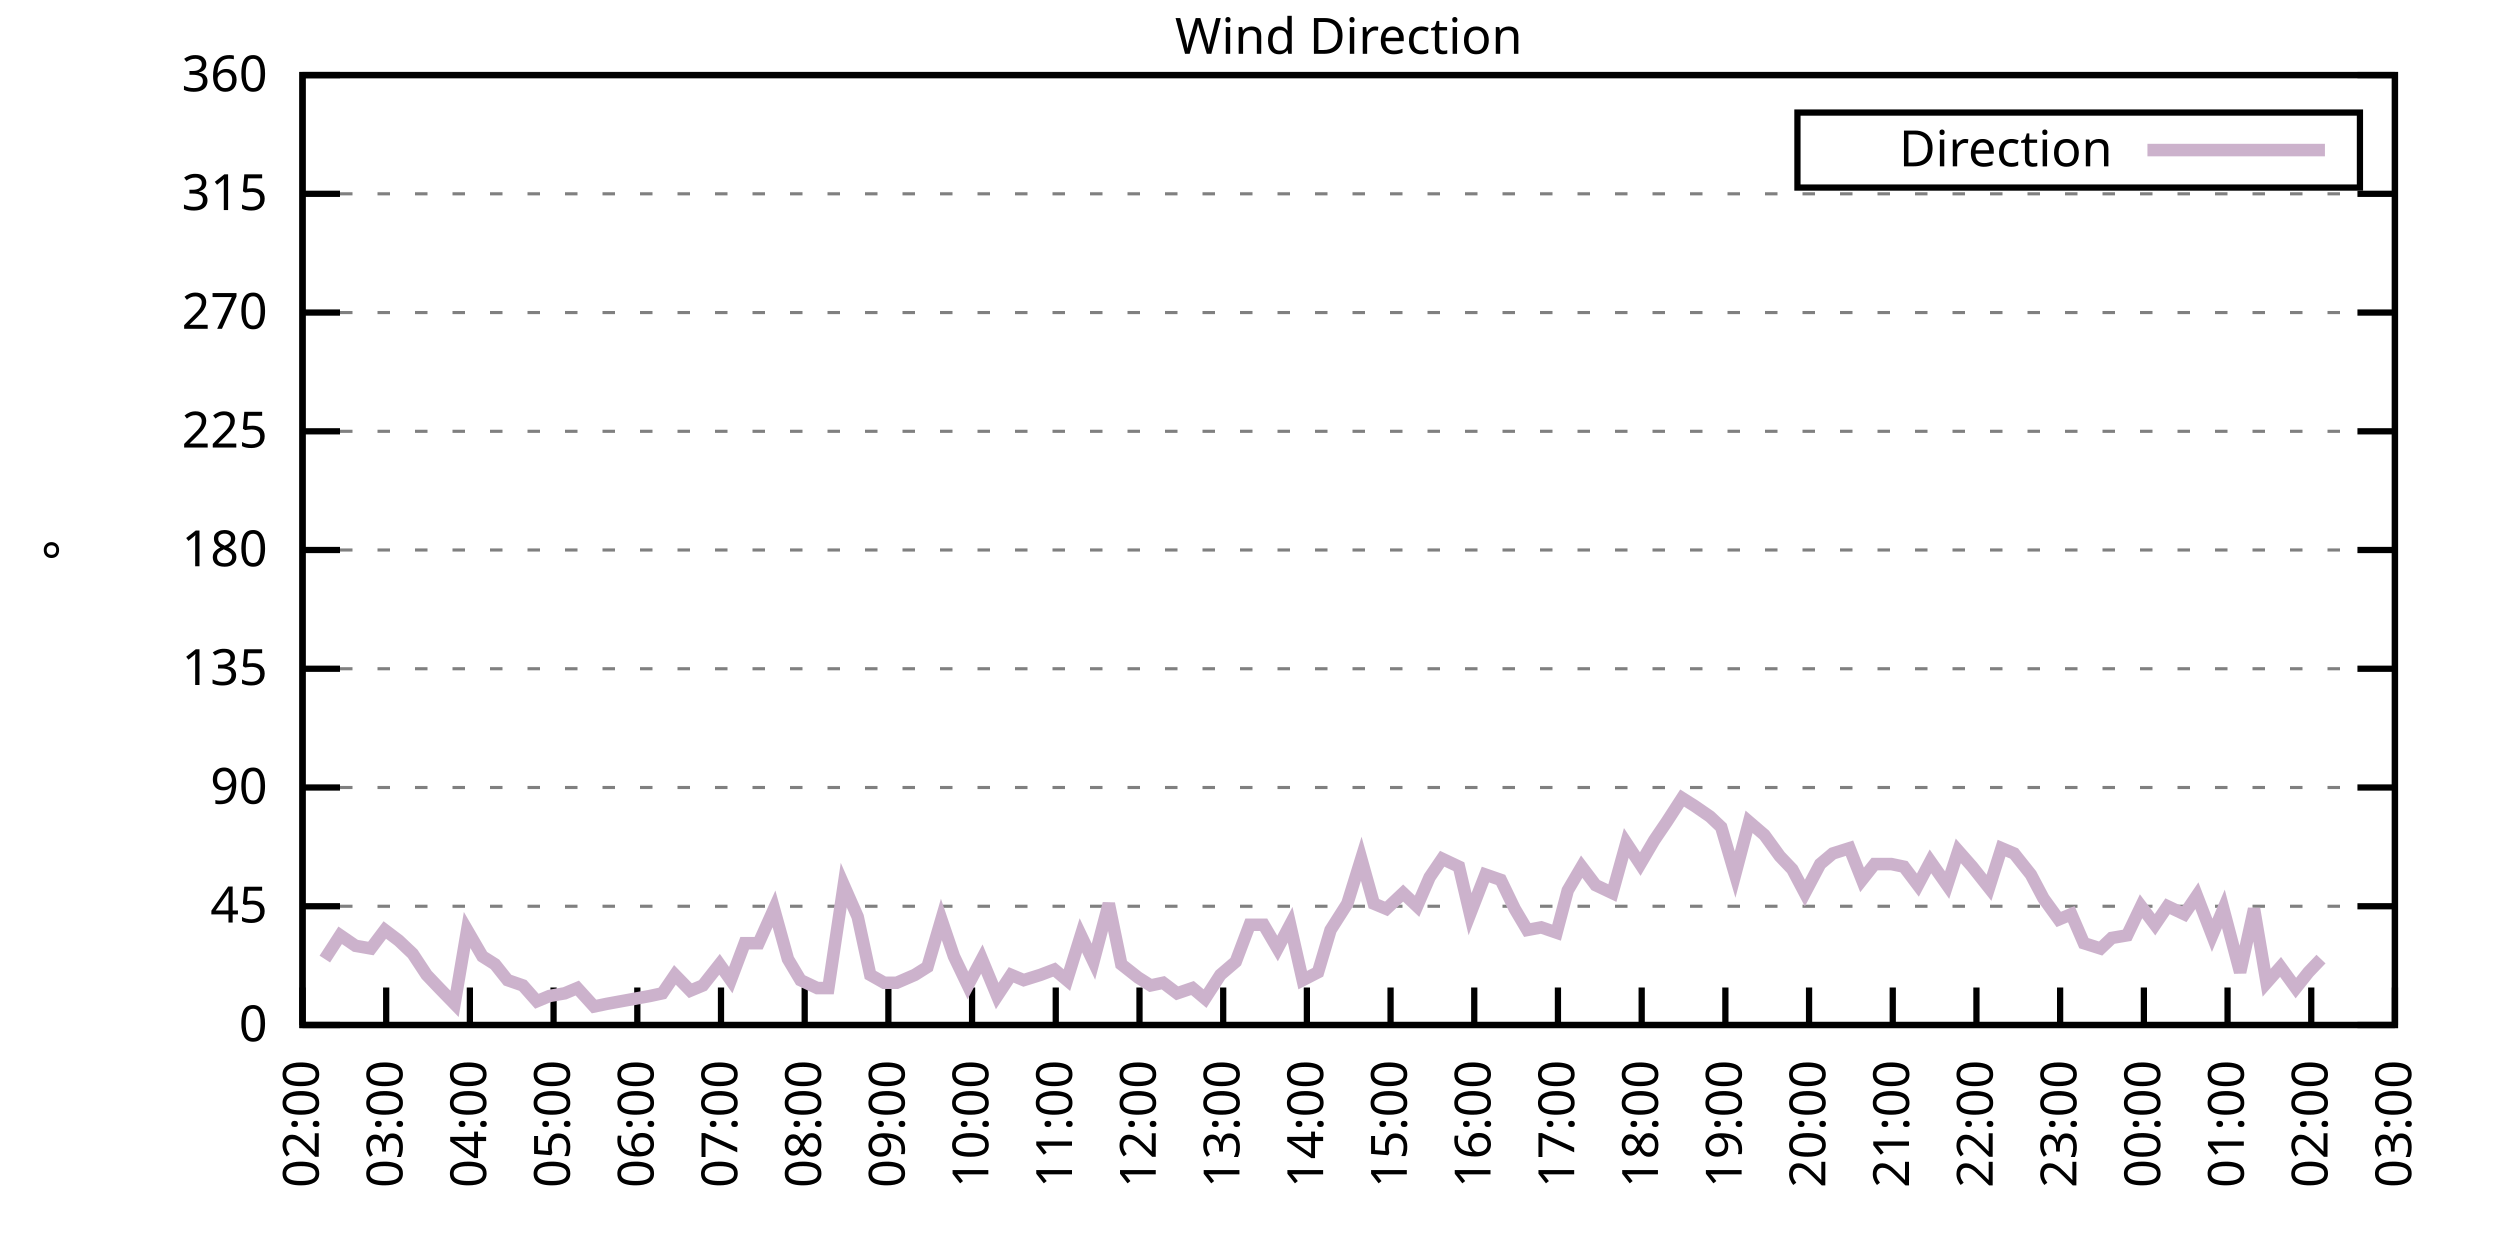
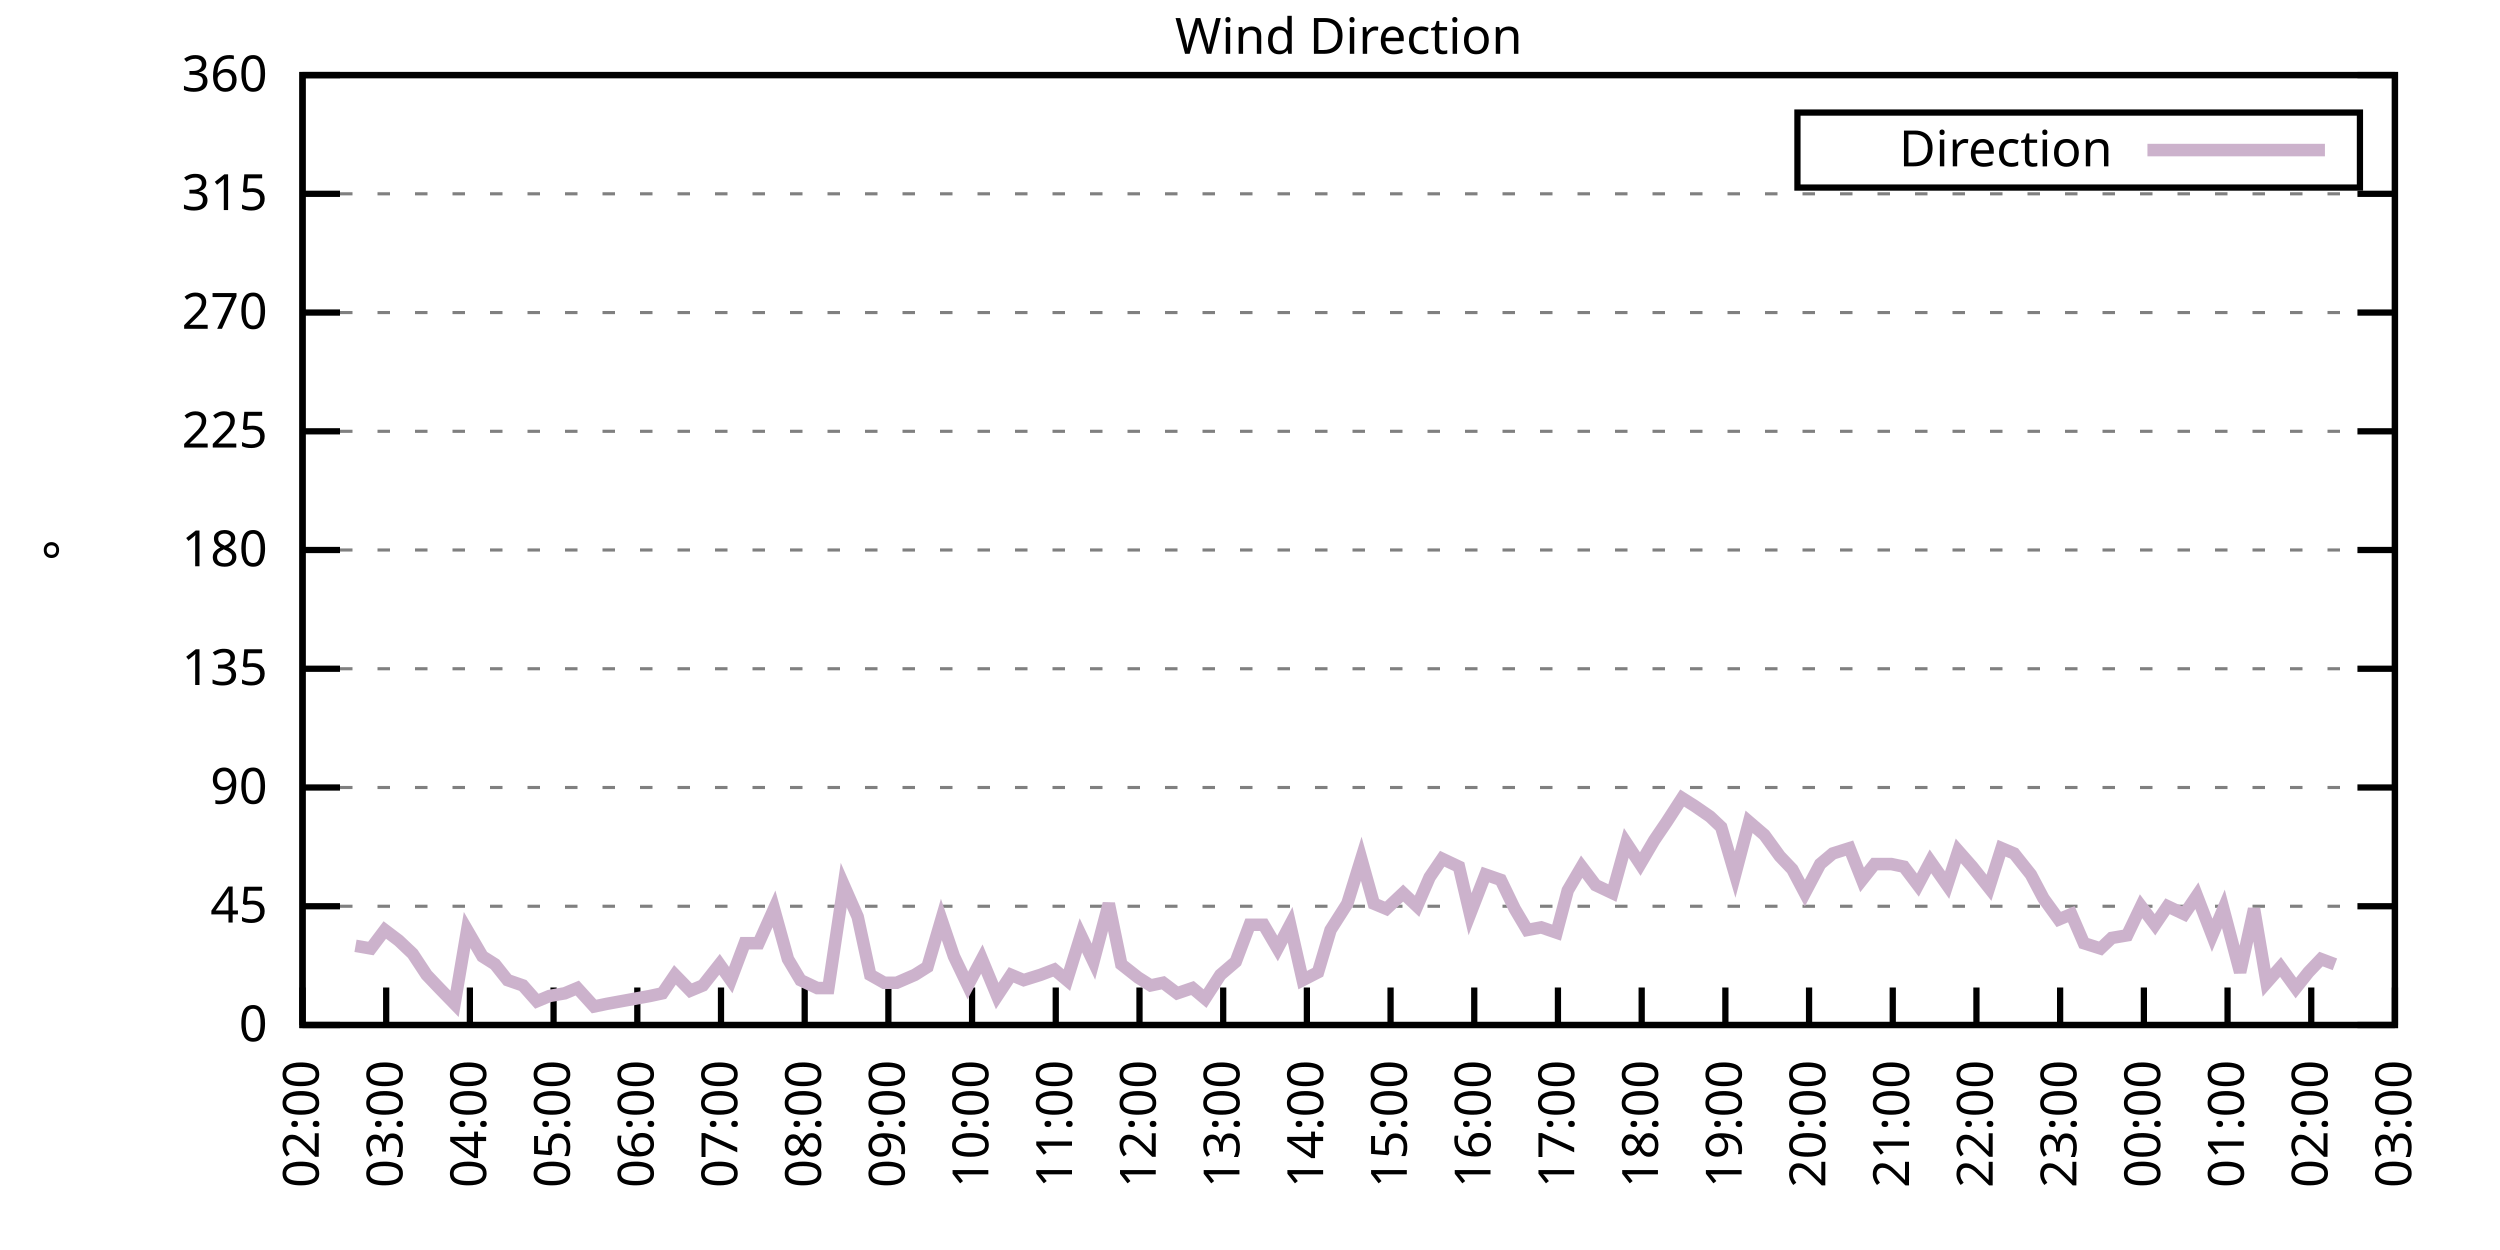
<svg xmlns="http://www.w3.org/2000/svg" xmlns:xlink="http://www.w3.org/1999/xlink" width="400" height="200" viewBox="0 0 400 200">
  <g id="gnuplot_canvas">
    <rect x="0" y="0" width="400" height="200" fill="none" />
    <defs>
      <circle id="gpDot" r="0.5" stroke-width="0.5" stroke="currentColor" />
      <path id="gpPt0" stroke-width="0.333" stroke="currentColor" d="M-1,0 h2 M0,-1 v2" />
      <path id="gpPt1" stroke-width="0.333" stroke="currentColor" d="M-1,-1 L1,1 M1,-1 L-1,1" />
      <path id="gpPt2" stroke-width="0.333" stroke="currentColor" d="M-1,0 L1,0 M0,-1 L0,1 M-1,-1 L1,1 M-1,1 L1,-1" />
      <rect id="gpPt3" stroke-width="0.333" stroke="currentColor" x="-1" y="-1" width="2" height="2" />
      <rect id="gpPt4" stroke-width="0.333" stroke="currentColor" fill="currentColor" x="-1" y="-1" width="2" height="2" />
      <circle id="gpPt5" stroke-width="0.333" stroke="currentColor" cx="0" cy="0" r="1" />
      <use xlink:href="#gpPt5" id="gpPt6" fill="currentColor" stroke="none" />
      <path id="gpPt7" stroke-width="0.333" stroke="currentColor" d="M0,-1.33 L-1.33,0.67 L1.33,0.67 z" />
      <use xlink:href="#gpPt7" id="gpPt8" fill="currentColor" stroke="none" />
      <use xlink:href="#gpPt7" id="gpPt9" stroke="currentColor" transform="rotate(180)" />
      <use xlink:href="#gpPt9" id="gpPt10" fill="currentColor" stroke="none" />
      <use xlink:href="#gpPt3" id="gpPt11" stroke="currentColor" transform="rotate(45)" />
      <use xlink:href="#gpPt11" id="gpPt12" fill="currentColor" stroke="none" />
      <path id="gpPt13" stroke-width="0.333" stroke="currentColor" d="M0,1.330 L1.265,0.411 L0.782,-1.067 L-0.782,-1.076 L-1.265,0.411 z" />
      <use xlink:href="#gpPt13" id="gpPt14" fill="currentColor" stroke="none" />
      <filter id="textbox" filterUnits="objectBoundingBox" x="0" y="0" height="1" width="1">
        <feFlood flood-color="white" flood-opacity="1" result="bgnd" />
        <feComposite in="SourceGraphic" in2="bgnd" operator="atop" />
      </filter>
      <filter id="greybox" filterUnits="objectBoundingBox" x="0" y="0" height="1" width="1">
        <feFlood flood-color="lightgrey" flood-opacity="1" result="grey" />
        <feComposite in="SourceGraphic" in2="grey" operator="atop" />
      </filter>
    </defs>
    <g fill="none" color="white" stroke="currentColor" stroke-width="1.00" stroke-linecap="butt" stroke-linejoin="miter">
</g>
    <g fill="none" color="black" stroke="currentColor" stroke-width="1.00" stroke-linecap="butt" stroke-linejoin="miter">
      <g stroke="none" shape-rendering="crispEdges">
        <polygon fill="rgb(255, 255, 255)" points="48.40,164.00 383.18,164.00 383.18,12.02 48.40,12.02 " />
      </g>
    </g>
    <g fill="none" color="black" stroke="currentColor" stroke-width="1.00" stroke-linecap="butt" stroke-linejoin="miter">
</g>
    <g fill="none" color="black" stroke="black" stroke-width="0.50" stroke-linecap="butt" stroke-linejoin="miter">
</g>
    <g fill="none" color="gray" stroke="currentColor" stroke-width="0.50" stroke-linecap="butt" stroke-linejoin="miter">
      <path stroke="gray" stroke-dasharray="2,4" class="gridline" d="M48.40,164.00 L383.19,164.00  " />
    </g>
    <g fill="none" color="gray" stroke="gray" stroke-width="1.00" stroke-linecap="butt" stroke-linejoin="miter">
</g>
    <g fill="none" color="black" stroke="currentColor" stroke-width="1.00" stroke-linecap="butt" stroke-linejoin="miter">
      <path stroke="black" d="M48.40,164.00 L54.40,164.00 M383.19,164.00 L377.19,164.00  " />
      <g transform="translate(42.80,166.60)" stroke="none" fill="black" font-family="Sans" font-size="8.00" text-anchor="end">
        <text>
          <tspan font-family="Sans"> 0</tspan>
        </text>
      </g>
    </g>
    <g fill="none" color="black" stroke="currentColor" stroke-width="1.00" stroke-linecap="butt" stroke-linejoin="miter">
</g>
    <g fill="none" color="black" stroke="black" stroke-width="0.50" stroke-linecap="butt" stroke-linejoin="miter">
</g>
    <g fill="none" color="gray" stroke="currentColor" stroke-width="0.50" stroke-linecap="butt" stroke-linejoin="miter">
      <path stroke="gray" stroke-dasharray="2,4" class="gridline" d="M48.40,145.00 L383.19,145.00  " />
    </g>
    <g fill="none" color="gray" stroke="gray" stroke-width="1.00" stroke-linecap="butt" stroke-linejoin="miter">
</g>
    <g fill="none" color="black" stroke="currentColor" stroke-width="1.00" stroke-linecap="butt" stroke-linejoin="miter">
      <path stroke="black" d="M48.40,145.00 L54.40,145.00 M383.19,145.00 L377.19,145.00  " />
      <g transform="translate(42.80,147.60)" stroke="none" fill="black" font-family="Sans" font-size="8.00" text-anchor="end">
        <text>
          <tspan font-family="Sans"> 45</tspan>
        </text>
      </g>
    </g>
    <g fill="none" color="black" stroke="currentColor" stroke-width="1.00" stroke-linecap="butt" stroke-linejoin="miter">
</g>
    <g fill="none" color="black" stroke="black" stroke-width="0.50" stroke-linecap="butt" stroke-linejoin="miter">
</g>
    <g fill="none" color="gray" stroke="currentColor" stroke-width="0.50" stroke-linecap="butt" stroke-linejoin="miter">
      <path stroke="gray" stroke-dasharray="2,4" class="gridline" d="M48.40,126.00 L383.19,126.00  " />
    </g>
    <g fill="none" color="gray" stroke="gray" stroke-width="1.00" stroke-linecap="butt" stroke-linejoin="miter">
</g>
    <g fill="none" color="black" stroke="currentColor" stroke-width="1.00" stroke-linecap="butt" stroke-linejoin="miter">
      <path stroke="black" d="M48.40,126.00 L54.40,126.00 M383.19,126.00 L377.19,126.00  " />
      <g transform="translate(42.80,128.60)" stroke="none" fill="black" font-family="Sans" font-size="8.00" text-anchor="end">
        <text>
          <tspan font-family="Sans"> 90</tspan>
        </text>
      </g>
    </g>
    <g fill="none" color="black" stroke="currentColor" stroke-width="1.00" stroke-linecap="butt" stroke-linejoin="miter">
</g>
    <g fill="none" color="black" stroke="black" stroke-width="0.50" stroke-linecap="butt" stroke-linejoin="miter">
</g>
    <g fill="none" color="gray" stroke="currentColor" stroke-width="0.50" stroke-linecap="butt" stroke-linejoin="miter">
      <path stroke="gray" stroke-dasharray="2,4" class="gridline" d="M48.40,107.00 L383.19,107.00  " />
    </g>
    <g fill="none" color="gray" stroke="gray" stroke-width="1.00" stroke-linecap="butt" stroke-linejoin="miter">
</g>
    <g fill="none" color="black" stroke="currentColor" stroke-width="1.00" stroke-linecap="butt" stroke-linejoin="miter">
      <path stroke="black" d="M48.40,107.00 L54.40,107.00 M383.19,107.00 L377.19,107.00  " />
      <g transform="translate(42.80,109.60)" stroke="none" fill="black" font-family="Sans" font-size="8.00" text-anchor="end">
        <text>
          <tspan font-family="Sans"> 135</tspan>
        </text>
      </g>
    </g>
    <g fill="none" color="black" stroke="currentColor" stroke-width="1.00" stroke-linecap="butt" stroke-linejoin="miter">
</g>
    <g fill="none" color="black" stroke="black" stroke-width="0.50" stroke-linecap="butt" stroke-linejoin="miter">
</g>
    <g fill="none" color="gray" stroke="currentColor" stroke-width="0.50" stroke-linecap="butt" stroke-linejoin="miter">
      <path stroke="gray" stroke-dasharray="2,4" class="gridline" d="M48.40,88.00 L383.19,88.00  " />
    </g>
    <g fill="none" color="gray" stroke="gray" stroke-width="1.00" stroke-linecap="butt" stroke-linejoin="miter">
</g>
    <g fill="none" color="black" stroke="currentColor" stroke-width="1.00" stroke-linecap="butt" stroke-linejoin="miter">
      <path stroke="black" d="M48.40,88.00 L54.40,88.00 M383.19,88.00 L377.19,88.00  " />
      <g transform="translate(42.80,90.60)" stroke="none" fill="black" font-family="Sans" font-size="8.00" text-anchor="end">
        <text>
          <tspan font-family="Sans"> 180</tspan>
        </text>
      </g>
    </g>
    <g fill="none" color="black" stroke="currentColor" stroke-width="1.00" stroke-linecap="butt" stroke-linejoin="miter">
</g>
    <g fill="none" color="black" stroke="black" stroke-width="0.50" stroke-linecap="butt" stroke-linejoin="miter">
</g>
    <g fill="none" color="gray" stroke="currentColor" stroke-width="0.50" stroke-linecap="butt" stroke-linejoin="miter">
      <path stroke="gray" stroke-dasharray="2,4" class="gridline" d="M48.40,69.01 L383.19,69.01  " />
    </g>
    <g fill="none" color="gray" stroke="gray" stroke-width="1.00" stroke-linecap="butt" stroke-linejoin="miter">
</g>
    <g fill="none" color="black" stroke="currentColor" stroke-width="1.00" stroke-linecap="butt" stroke-linejoin="miter">
      <path stroke="black" d="M48.40,69.01 L54.40,69.01 M383.19,69.01 L377.19,69.01  " />
      <g transform="translate(42.80,71.61)" stroke="none" fill="black" font-family="Sans" font-size="8.00" text-anchor="end">
        <text>
          <tspan font-family="Sans"> 225</tspan>
        </text>
      </g>
    </g>
    <g fill="none" color="black" stroke="currentColor" stroke-width="1.00" stroke-linecap="butt" stroke-linejoin="miter">
</g>
    <g fill="none" color="black" stroke="black" stroke-width="0.50" stroke-linecap="butt" stroke-linejoin="miter">
</g>
    <g fill="none" color="gray" stroke="currentColor" stroke-width="0.50" stroke-linecap="butt" stroke-linejoin="miter">
      <path stroke="gray" stroke-dasharray="2,4" class="gridline" d="M48.40,50.01 L383.19,50.01  " />
    </g>
    <g fill="none" color="gray" stroke="gray" stroke-width="1.00" stroke-linecap="butt" stroke-linejoin="miter">
</g>
    <g fill="none" color="black" stroke="currentColor" stroke-width="1.00" stroke-linecap="butt" stroke-linejoin="miter">
      <path stroke="black" d="M48.40,50.01 L54.40,50.01 M383.19,50.01 L377.19,50.01  " />
      <g transform="translate(42.80,52.61)" stroke="none" fill="black" font-family="Sans" font-size="8.00" text-anchor="end">
        <text>
          <tspan font-family="Sans"> 270</tspan>
        </text>
      </g>
    </g>
    <g fill="none" color="black" stroke="currentColor" stroke-width="1.00" stroke-linecap="butt" stroke-linejoin="miter">
</g>
    <g fill="none" color="black" stroke="black" stroke-width="0.50" stroke-linecap="butt" stroke-linejoin="miter">
</g>
    <g fill="none" color="gray" stroke="currentColor" stroke-width="0.50" stroke-linecap="butt" stroke-linejoin="miter">
      <path stroke="gray" stroke-dasharray="2,4" class="gridline" d="M48.40,31.01 L383.19,31.01  " />
    </g>
    <g fill="none" color="gray" stroke="gray" stroke-width="1.00" stroke-linecap="butt" stroke-linejoin="miter">
</g>
    <g fill="none" color="black" stroke="currentColor" stroke-width="1.00" stroke-linecap="butt" stroke-linejoin="miter">
      <path stroke="black" d="M48.40,31.01 L54.40,31.01 M383.19,31.01 L377.19,31.01  " />
      <g transform="translate(42.80,33.61)" stroke="none" fill="black" font-family="Sans" font-size="8.00" text-anchor="end">
        <text>
          <tspan font-family="Sans"> 315</tspan>
        </text>
      </g>
    </g>
    <g fill="none" color="black" stroke="currentColor" stroke-width="1.00" stroke-linecap="butt" stroke-linejoin="miter">
</g>
    <g fill="none" color="black" stroke="black" stroke-width="0.50" stroke-linecap="butt" stroke-linejoin="miter">
</g>
    <g fill="none" color="gray" stroke="currentColor" stroke-width="0.50" stroke-linecap="butt" stroke-linejoin="miter">
      <path stroke="gray" stroke-dasharray="2,4" class="gridline" d="M48.40,12.01 L383.19,12.01  " />
    </g>
    <g fill="none" color="gray" stroke="gray" stroke-width="1.00" stroke-linecap="butt" stroke-linejoin="miter">
</g>
    <g fill="none" color="black" stroke="currentColor" stroke-width="1.00" stroke-linecap="butt" stroke-linejoin="miter">
      <path stroke="black" d="M48.40,12.01 L54.40,12.01 M383.19,12.01 L377.19,12.01  " />
      <g transform="translate(42.80,14.61)" stroke="none" fill="black" font-family="Sans" font-size="8.00" text-anchor="end">
        <text>
          <tspan font-family="Sans"> 360</tspan>
        </text>
      </g>
    </g>
    <g fill="none" color="black" stroke="currentColor" stroke-width="1.00" stroke-linecap="butt" stroke-linejoin="miter">
      <path stroke="black" d="M48.40,164.00 L48.40,158.00  " />
      <g transform="translate(51.00,169.60) rotate(270.00)" stroke="none" fill="black" font-family="Sans" font-size="8.00" text-anchor="end">
        <text>
          <tspan font-family="Sans">02:00</tspan>
        </text>
      </g>
    </g>
    <g fill="none" color="black" stroke="currentColor" stroke-width="1.00" stroke-linecap="butt" stroke-linejoin="miter">
      <path stroke="black" d="M61.79,164.00 L61.79,158.00  " />
      <g transform="translate(64.39,169.60) rotate(270.00)" stroke="none" fill="black" font-family="Sans" font-size="8.00" text-anchor="end">
        <text>
          <tspan font-family="Sans">03:00</tspan>
        </text>
      </g>
    </g>
    <g fill="none" color="black" stroke="currentColor" stroke-width="1.00" stroke-linecap="butt" stroke-linejoin="miter">
      <path stroke="black" d="M75.18,164.00 L75.18,158.00  " />
      <g transform="translate(77.78,169.60) rotate(270.00)" stroke="none" fill="black" font-family="Sans" font-size="8.00" text-anchor="end">
        <text>
          <tspan font-family="Sans">04:00</tspan>
        </text>
      </g>
    </g>
    <g fill="none" color="black" stroke="currentColor" stroke-width="1.00" stroke-linecap="butt" stroke-linejoin="miter">
      <path stroke="black" d="M88.57,164.00 L88.57,158.00  " />
      <g transform="translate(91.17,169.60) rotate(270.00)" stroke="none" fill="black" font-family="Sans" font-size="8.00" text-anchor="end">
        <text>
          <tspan font-family="Sans">05:00</tspan>
        </text>
      </g>
    </g>
    <g fill="none" color="black" stroke="currentColor" stroke-width="1.00" stroke-linecap="butt" stroke-linejoin="miter">
      <path stroke="black" d="M101.97,164.00 L101.97,158.00  " />
      <g transform="translate(104.57,169.60) rotate(270.00)" stroke="none" fill="black" font-family="Sans" font-size="8.00" text-anchor="end">
        <text>
          <tspan font-family="Sans">06:00</tspan>
        </text>
      </g>
    </g>
    <g fill="none" color="black" stroke="currentColor" stroke-width="1.00" stroke-linecap="butt" stroke-linejoin="miter">
      <path stroke="black" d="M115.36,164.00 L115.36,158.00  " />
      <g transform="translate(117.96,169.60) rotate(270.00)" stroke="none" fill="black" font-family="Sans" font-size="8.00" text-anchor="end">
        <text>
          <tspan font-family="Sans">07:00</tspan>
        </text>
      </g>
    </g>
    <g fill="none" color="black" stroke="currentColor" stroke-width="1.00" stroke-linecap="butt" stroke-linejoin="miter">
      <path stroke="black" d="M128.75,164.00 L128.75,158.00  " />
      <g transform="translate(131.35,169.60) rotate(270.00)" stroke="none" fill="black" font-family="Sans" font-size="8.00" text-anchor="end">
        <text>
          <tspan font-family="Sans">08:00</tspan>
        </text>
      </g>
    </g>
    <g fill="none" color="black" stroke="currentColor" stroke-width="1.00" stroke-linecap="butt" stroke-linejoin="miter">
      <path stroke="black" d="M142.14,164.00 L142.14,158.00  " />
      <g transform="translate(144.74,169.60) rotate(270.00)" stroke="none" fill="black" font-family="Sans" font-size="8.00" text-anchor="end">
        <text>
          <tspan font-family="Sans">09:00</tspan>
        </text>
      </g>
    </g>
    <g fill="none" color="black" stroke="currentColor" stroke-width="1.00" stroke-linecap="butt" stroke-linejoin="miter">
      <path stroke="black" d="M155.53,164.00 L155.53,158.00  " />
      <g transform="translate(158.13,169.60) rotate(270.00)" stroke="none" fill="black" font-family="Sans" font-size="8.00" text-anchor="end">
        <text>
          <tspan font-family="Sans">10:00</tspan>
        </text>
      </g>
    </g>
    <g fill="none" color="black" stroke="currentColor" stroke-width="1.00" stroke-linecap="butt" stroke-linejoin="miter">
      <path stroke="black" d="M168.92,164.00 L168.92,158.00  " />
      <g transform="translate(171.52,169.60) rotate(270.00)" stroke="none" fill="black" font-family="Sans" font-size="8.00" text-anchor="end">
        <text>
          <tspan font-family="Sans">11:00</tspan>
        </text>
      </g>
    </g>
    <g fill="none" color="black" stroke="currentColor" stroke-width="1.00" stroke-linecap="butt" stroke-linejoin="miter">
      <path stroke="black" d="M182.32,164.00 L182.32,158.00  " />
      <g transform="translate(184.92,169.60) rotate(270.00)" stroke="none" fill="black" font-family="Sans" font-size="8.00" text-anchor="end">
        <text>
          <tspan font-family="Sans">12:00</tspan>
        </text>
      </g>
    </g>
    <g fill="none" color="black" stroke="currentColor" stroke-width="1.00" stroke-linecap="butt" stroke-linejoin="miter">
      <path stroke="black" d="M195.71,164.00 L195.71,158.00  " />
      <g transform="translate(198.31,169.60) rotate(270.00)" stroke="none" fill="black" font-family="Sans" font-size="8.00" text-anchor="end">
        <text>
          <tspan font-family="Sans">13:00</tspan>
        </text>
      </g>
    </g>
    <g fill="none" color="black" stroke="currentColor" stroke-width="1.00" stroke-linecap="butt" stroke-linejoin="miter">
      <path stroke="black" d="M209.10,164.00 L209.10,158.00  " />
      <g transform="translate(211.70,169.60) rotate(270.00)" stroke="none" fill="black" font-family="Sans" font-size="8.00" text-anchor="end">
        <text>
          <tspan font-family="Sans">14:00</tspan>
        </text>
      </g>
    </g>
    <g fill="none" color="black" stroke="currentColor" stroke-width="1.00" stroke-linecap="butt" stroke-linejoin="miter">
      <path stroke="black" d="M222.49,164.00 L222.49,158.00  " />
      <g transform="translate(225.09,169.60) rotate(270.00)" stroke="none" fill="black" font-family="Sans" font-size="8.00" text-anchor="end">
        <text>
          <tspan font-family="Sans">15:00</tspan>
        </text>
      </g>
    </g>
    <g fill="none" color="black" stroke="currentColor" stroke-width="1.00" stroke-linecap="butt" stroke-linejoin="miter">
      <path stroke="black" d="M235.88,164.00 L235.88,158.00  " />
      <g transform="translate(238.48,169.60) rotate(270.00)" stroke="none" fill="black" font-family="Sans" font-size="8.00" text-anchor="end">
        <text>
          <tspan font-family="Sans">16:00</tspan>
        </text>
      </g>
    </g>
    <g fill="none" color="black" stroke="currentColor" stroke-width="1.00" stroke-linecap="butt" stroke-linejoin="miter">
      <path stroke="black" d="M249.27,164.00 L249.27,158.00  " />
      <g transform="translate(251.87,169.60) rotate(270.00)" stroke="none" fill="black" font-family="Sans" font-size="8.00" text-anchor="end">
        <text>
          <tspan font-family="Sans">17:00</tspan>
        </text>
      </g>
    </g>
    <g fill="none" color="black" stroke="currentColor" stroke-width="1.00" stroke-linecap="butt" stroke-linejoin="miter">
      <path stroke="black" d="M262.67,164.00 L262.67,158.00  " />
      <g transform="translate(265.27,169.60) rotate(270.00)" stroke="none" fill="black" font-family="Sans" font-size="8.00" text-anchor="end">
        <text>
          <tspan font-family="Sans">18:00</tspan>
        </text>
      </g>
    </g>
    <g fill="none" color="black" stroke="currentColor" stroke-width="1.00" stroke-linecap="butt" stroke-linejoin="miter">
      <path stroke="black" d="M276.06,164.00 L276.06,158.00  " />
      <g transform="translate(278.66,169.60) rotate(270.00)" stroke="none" fill="black" font-family="Sans" font-size="8.00" text-anchor="end">
        <text>
          <tspan font-family="Sans">19:00</tspan>
        </text>
      </g>
    </g>
    <g fill="none" color="black" stroke="currentColor" stroke-width="1.00" stroke-linecap="butt" stroke-linejoin="miter">
      <path stroke="black" d="M289.45,164.00 L289.45,158.00  " />
      <g transform="translate(292.05,169.60) rotate(270.00)" stroke="none" fill="black" font-family="Sans" font-size="8.00" text-anchor="end">
        <text>
          <tspan font-family="Sans">20:00</tspan>
        </text>
      </g>
    </g>
    <g fill="none" color="black" stroke="currentColor" stroke-width="1.00" stroke-linecap="butt" stroke-linejoin="miter">
      <path stroke="black" d="M302.84,164.00 L302.84,158.00  " />
      <g transform="translate(305.44,169.60) rotate(270.00)" stroke="none" fill="black" font-family="Sans" font-size="8.00" text-anchor="end">
        <text>
          <tspan font-family="Sans">21:00</tspan>
        </text>
      </g>
    </g>
    <g fill="none" color="black" stroke="currentColor" stroke-width="1.00" stroke-linecap="butt" stroke-linejoin="miter">
      <path stroke="black" d="M316.23,164.00 L316.23,158.00  " />
      <g transform="translate(318.83,169.60) rotate(270.00)" stroke="none" fill="black" font-family="Sans" font-size="8.00" text-anchor="end">
        <text>
          <tspan font-family="Sans">22:00</tspan>
        </text>
      </g>
    </g>
    <g fill="none" color="black" stroke="currentColor" stroke-width="1.00" stroke-linecap="butt" stroke-linejoin="miter">
      <path stroke="black" d="M329.62,164.00 L329.62,158.00  " />
      <g transform="translate(332.22,169.60) rotate(270.00)" stroke="none" fill="black" font-family="Sans" font-size="8.00" text-anchor="end">
        <text>
          <tspan font-family="Sans">23:00</tspan>
        </text>
      </g>
    </g>
    <g fill="none" color="black" stroke="currentColor" stroke-width="1.00" stroke-linecap="butt" stroke-linejoin="miter">
      <path stroke="black" d="M343.02,164.00 L343.02,158.00  " />
      <g transform="translate(345.62,169.60) rotate(270.00)" stroke="none" fill="black" font-family="Sans" font-size="8.00" text-anchor="end">
        <text>
          <tspan font-family="Sans">00:00</tspan>
        </text>
      </g>
    </g>
    <g fill="none" color="black" stroke="currentColor" stroke-width="1.00" stroke-linecap="butt" stroke-linejoin="miter">
      <path stroke="black" d="M356.41,164.00 L356.41,158.00  " />
      <g transform="translate(359.01,169.60) rotate(270.00)" stroke="none" fill="black" font-family="Sans" font-size="8.00" text-anchor="end">
        <text>
          <tspan font-family="Sans">01:00</tspan>
        </text>
      </g>
    </g>
    <g fill="none" color="black" stroke="currentColor" stroke-width="1.00" stroke-linecap="butt" stroke-linejoin="miter">
      <path stroke="black" d="M369.80,164.00 L369.80,158.00  " />
      <g transform="translate(372.40,169.60) rotate(270.00)" stroke="none" fill="black" font-family="Sans" font-size="8.00" text-anchor="end">
        <text>
          <tspan font-family="Sans">02:00</tspan>
        </text>
      </g>
    </g>
    <g fill="none" color="black" stroke="currentColor" stroke-width="1.00" stroke-linecap="butt" stroke-linejoin="miter">
      <path stroke="black" d="M383.19,164.00 L383.19,158.00  " />
      <g transform="translate(385.79,169.60) rotate(270.00)" stroke="none" fill="black" font-family="Sans" font-size="8.00" text-anchor="end">
        <text>
          <tspan font-family="Sans">03:00</tspan>
        </text>
      </g>
    </g>
    <g fill="none" color="black" stroke="currentColor" stroke-width="1.00" stroke-linecap="butt" stroke-linejoin="miter">
</g>
    <g fill="none" color="black" stroke="currentColor" stroke-width="1.00" stroke-linecap="butt" stroke-linejoin="miter">
      <path stroke="black" d="M48.40,12.01 L48.40,164.00 L383.19,164.00 L383.19,12.01 L48.40,12.01 Z  " />
    </g>
    <g fill="none" color="black" stroke="currentColor" stroke-width="1.00" stroke-linecap="butt" stroke-linejoin="miter">
</g>
    <g fill="none" color="black" stroke="currentColor" stroke-width="1.00" stroke-linecap="butt" stroke-linejoin="miter">
      <path stroke="black" d="M287.59,30.01 L287.59,18.01 L377.59,18.01 L377.59,30.01 L287.59,30.01 Z  " />
    </g>
    <g id="Wind_direction_plot_1">
      <g fill="none" color="white" stroke="black" stroke-width="2.00" stroke-linecap="butt" stroke-linejoin="miter">
</g>
      <g fill="none" color="black" stroke="currentColor" stroke-width="2.00" stroke-linecap="butt" stroke-linejoin="miter">
        <g transform="translate(337.99,26.61)" stroke="none" fill="black" font-family="Sans" font-size="8.00" text-anchor="end">
          <text>
            <tspan font-family="Sans">Direction</tspan>
          </text>
        </g>
      </g>
      <g fill="none" color="black" stroke="currentColor" stroke-width="2.00" stroke-linecap="butt" stroke-linejoin="miter">
-         <path stroke="rgb(204, 178, 204)" d="M343.59,24.01 L371.99,24.01 M51.97,153.45 L54.43,149.65 L56.88,151.33 L59.34,151.76 L61.57,148.80 L63.80,150.49   L66.03,152.60 L68.26,155.98 L70.27,158.09 L72.73,160.62 L74.74,148.80 L77.19,153.02 L79.20,154.29 L81.21,156.82   L83.66,157.67 L85.90,160.20 L87.91,159.36 L90.36,158.93 L92.37,158.09 L95.05,161.04 L97.06,160.62 L103.98,159.36   L105.98,158.93 L107.99,155.98 L110.45,158.51 L112.46,157.67 L115.13,154.29 L116.92,156.82 L119.15,150.91 L121.38,150.91   L123.84,145.42 L126.07,153.45 L128.08,156.82 L130.76,158.09 L132.54,158.09 L135.00,141.62 L137.23,146.69 L139.24,155.98   L141.47,157.24 L143.48,157.24 L146.38,155.98 L148.39,154.71 L150.62,147.11 L152.63,153.02 L154.86,157.67 L157.10,153.45   L159.55,159.36 L161.78,155.98 L163.79,156.82 L166.47,155.98 L168.70,155.13 L170.71,156.82 L172.94,149.65 L174.95,153.87   L177.41,144.58 L179.41,154.29 L182.09,156.40 L184.10,157.67 L186.11,157.24 L188.34,158.93 L190.80,158.09 L192.81,159.78   L195.26,155.98 L197.72,153.87 L199.95,147.96 L202.18,147.96 L204.41,151.76 L206.42,147.96 L208.43,156.82 L210.88,155.56   L212.89,148.80 L215.57,144.58 L217.80,137.40 L219.81,144.58 L221.82,145.42 L224.50,142.89 L226.73,145.00 L228.74,140.36   L230.75,137.40 L233.43,138.67 L235.21,146.27 L237.67,139.93 L240.12,140.78 L242.36,145.42 L244.36,148.80 L246.60,148.38   L249.05,149.22 L250.84,142.47 L253.07,138.67 L255.30,141.62 L257.98,142.89 L260.21,134.87 L262.44,138.25 L264.67,134.45   L266.68,131.49 L269.14,127.69 L271.15,128.96 L273.60,130.65 L275.39,132.34 L277.62,139.93 L279.85,131.49 L282.31,133.60   L284.76,136.98 L286.77,139.09 L288.78,142.89 L291.23,138.25 L293.24,136.56 L295.92,135.71 L297.93,140.78 L299.94,138.25   L302.62,138.25 L304.63,138.67 L306.86,141.62 L308.87,137.82 L311.54,141.62 L313.33,136.14 L315.56,138.67 L318.24,142.05   L320.25,135.71 L322.26,136.56 L324.94,139.93 L326.95,143.73 L329.40,147.11 L331.41,146.27 L333.42,150.91 L336.10,151.76   L337.88,150.07 L340.34,149.65 L342.57,145.00 L344.80,147.96 L346.81,145.00 L349.49,146.27 L351.50,143.31 L353.95,149.65   L355.74,145.42 L358.42,155.56 L360.65,145.42 L362.66,157.24 L364.89,154.71 L367.34,158.09 L369.35,155.56 L371.36,153.45    " />
+         <path stroke="rgb(204, 178, 204)" d="M343.59,24.01 L371.99,24.01 M56.88,151.33 L59.34,151.76 L61.57,148.80 L63.80,150.49 L66.03,152.60 L68.26,155.98   L70.27,158.09 L72.73,160.62 L74.74,148.80 L77.19,153.02 L79.20,154.29 L81.21,156.82 L83.66,157.67 L85.90,160.20   L87.91,159.36 L90.36,158.93 L92.37,158.09 L95.05,161.04 L97.06,160.62 L103.98,159.36 L105.98,158.93 L107.99,155.98   L110.45,158.51 L112.46,157.67 L115.13,154.29 L116.92,156.82 L119.15,150.91 L121.38,150.91 L123.84,145.42 L126.07,153.45   L128.08,156.82 L130.76,158.09 L132.54,158.09 L135.00,141.62 L137.23,146.69 L139.24,155.98 L141.47,157.24 L143.48,157.24   L146.38,155.98 L148.39,154.71 L150.62,147.11 L152.63,153.02 L154.86,157.67 L157.10,153.45 L159.55,159.36 L161.78,155.98   L163.79,156.82 L166.47,155.98 L168.70,155.13 L170.71,156.82 L172.94,149.65 L174.95,153.87 L177.41,144.58 L179.41,154.29   L182.09,156.40 L184.10,157.67 L186.11,157.24 L188.34,158.93 L190.80,158.09 L192.81,159.78 L195.26,155.98 L197.72,153.87   L199.95,147.96 L202.18,147.96 L204.41,151.76 L206.42,147.96 L208.43,156.82 L210.88,155.56 L212.89,148.80 L215.57,144.58   L217.80,137.40 L219.81,144.58 L221.82,145.42 L224.50,142.89 L226.73,145.00 L228.74,140.36 L230.75,137.40 L233.43,138.67   L235.21,146.27 L237.67,139.93 L240.12,140.78 L242.36,145.42 L244.36,148.80 L246.60,148.38 L249.05,149.22 L250.84,142.47   L253.07,138.67 L255.30,141.62 L257.98,142.89 L260.21,134.87 L262.44,138.25 L264.67,134.45 L266.68,131.49 L269.14,127.69   L271.15,128.96 L273.60,130.65 L275.39,132.34 L277.62,139.93 L279.85,131.49 L282.31,133.60 L284.76,136.98 L286.77,139.09   L288.78,142.89 L291.23,138.25 L293.24,136.56 L295.92,135.71 L297.93,140.78 L299.94,138.25 L302.62,138.25 L304.63,138.67   L306.86,141.62 L308.87,137.82 L311.54,141.62 L313.33,136.14 L315.56,138.67 L318.24,142.05 L320.25,135.71 L322.26,136.56   L324.94,139.93 L326.95,143.73 L329.40,147.11 L331.41,146.27 L333.42,150.91 L336.10,151.76 L337.88,150.07 L340.34,149.65   L342.57,145.00 L344.80,147.96 L346.81,145.00 L349.49,146.27 L351.50,143.31 L353.95,149.65 L355.74,145.42 L358.42,155.56   L360.65,145.42 L362.66,157.24 L364.89,154.71 L367.34,158.09 L369.35,155.56 L371.36,153.45 L373.59,154.29  " />
      </g>
    </g>
    <g fill="none" color="black" stroke="currentColor" stroke-width="2.00" stroke-linecap="butt" stroke-linejoin="miter">
</g>
    <g fill="none" color="black" stroke="black" stroke-width="1.00" stroke-linecap="butt" stroke-linejoin="miter">
</g>
    <g fill="none" color="black" stroke="currentColor" stroke-width="1.00" stroke-linecap="butt" stroke-linejoin="miter">
      <path stroke="black" d="M48.40,12.01 L48.40,164.00 L383.19,164.00 L383.19,12.01 L48.40,12.01 Z  " />
      <g transform="translate(12.80,88.01) rotate(270.00)" stroke="none" fill="black" font-family="Sans" font-size="8.00" text-anchor="middle">
        <text>
          <tspan font-family="Sans">°</tspan>
        </text>
      </g>
    </g>
    <g fill="none" color="black" stroke="currentColor" stroke-width="1.00" stroke-linecap="butt" stroke-linejoin="miter">
</g>
    <g fill="none" color="black" stroke="currentColor" stroke-width="1.00" stroke-linecap="butt" stroke-linejoin="miter">
      <g transform="translate(215.79,8.61)" stroke="none" fill="black" font-family="Sans" font-size="8.00" text-anchor="middle">
        <text>
          <tspan font-family="Sans">Wind Direction</tspan>
        </text>
      </g>
    </g>
    <g fill="none" color="black" stroke="currentColor" stroke-width="1.00" stroke-linecap="butt" stroke-linejoin="miter">
</g>
  </g>
</svg>
